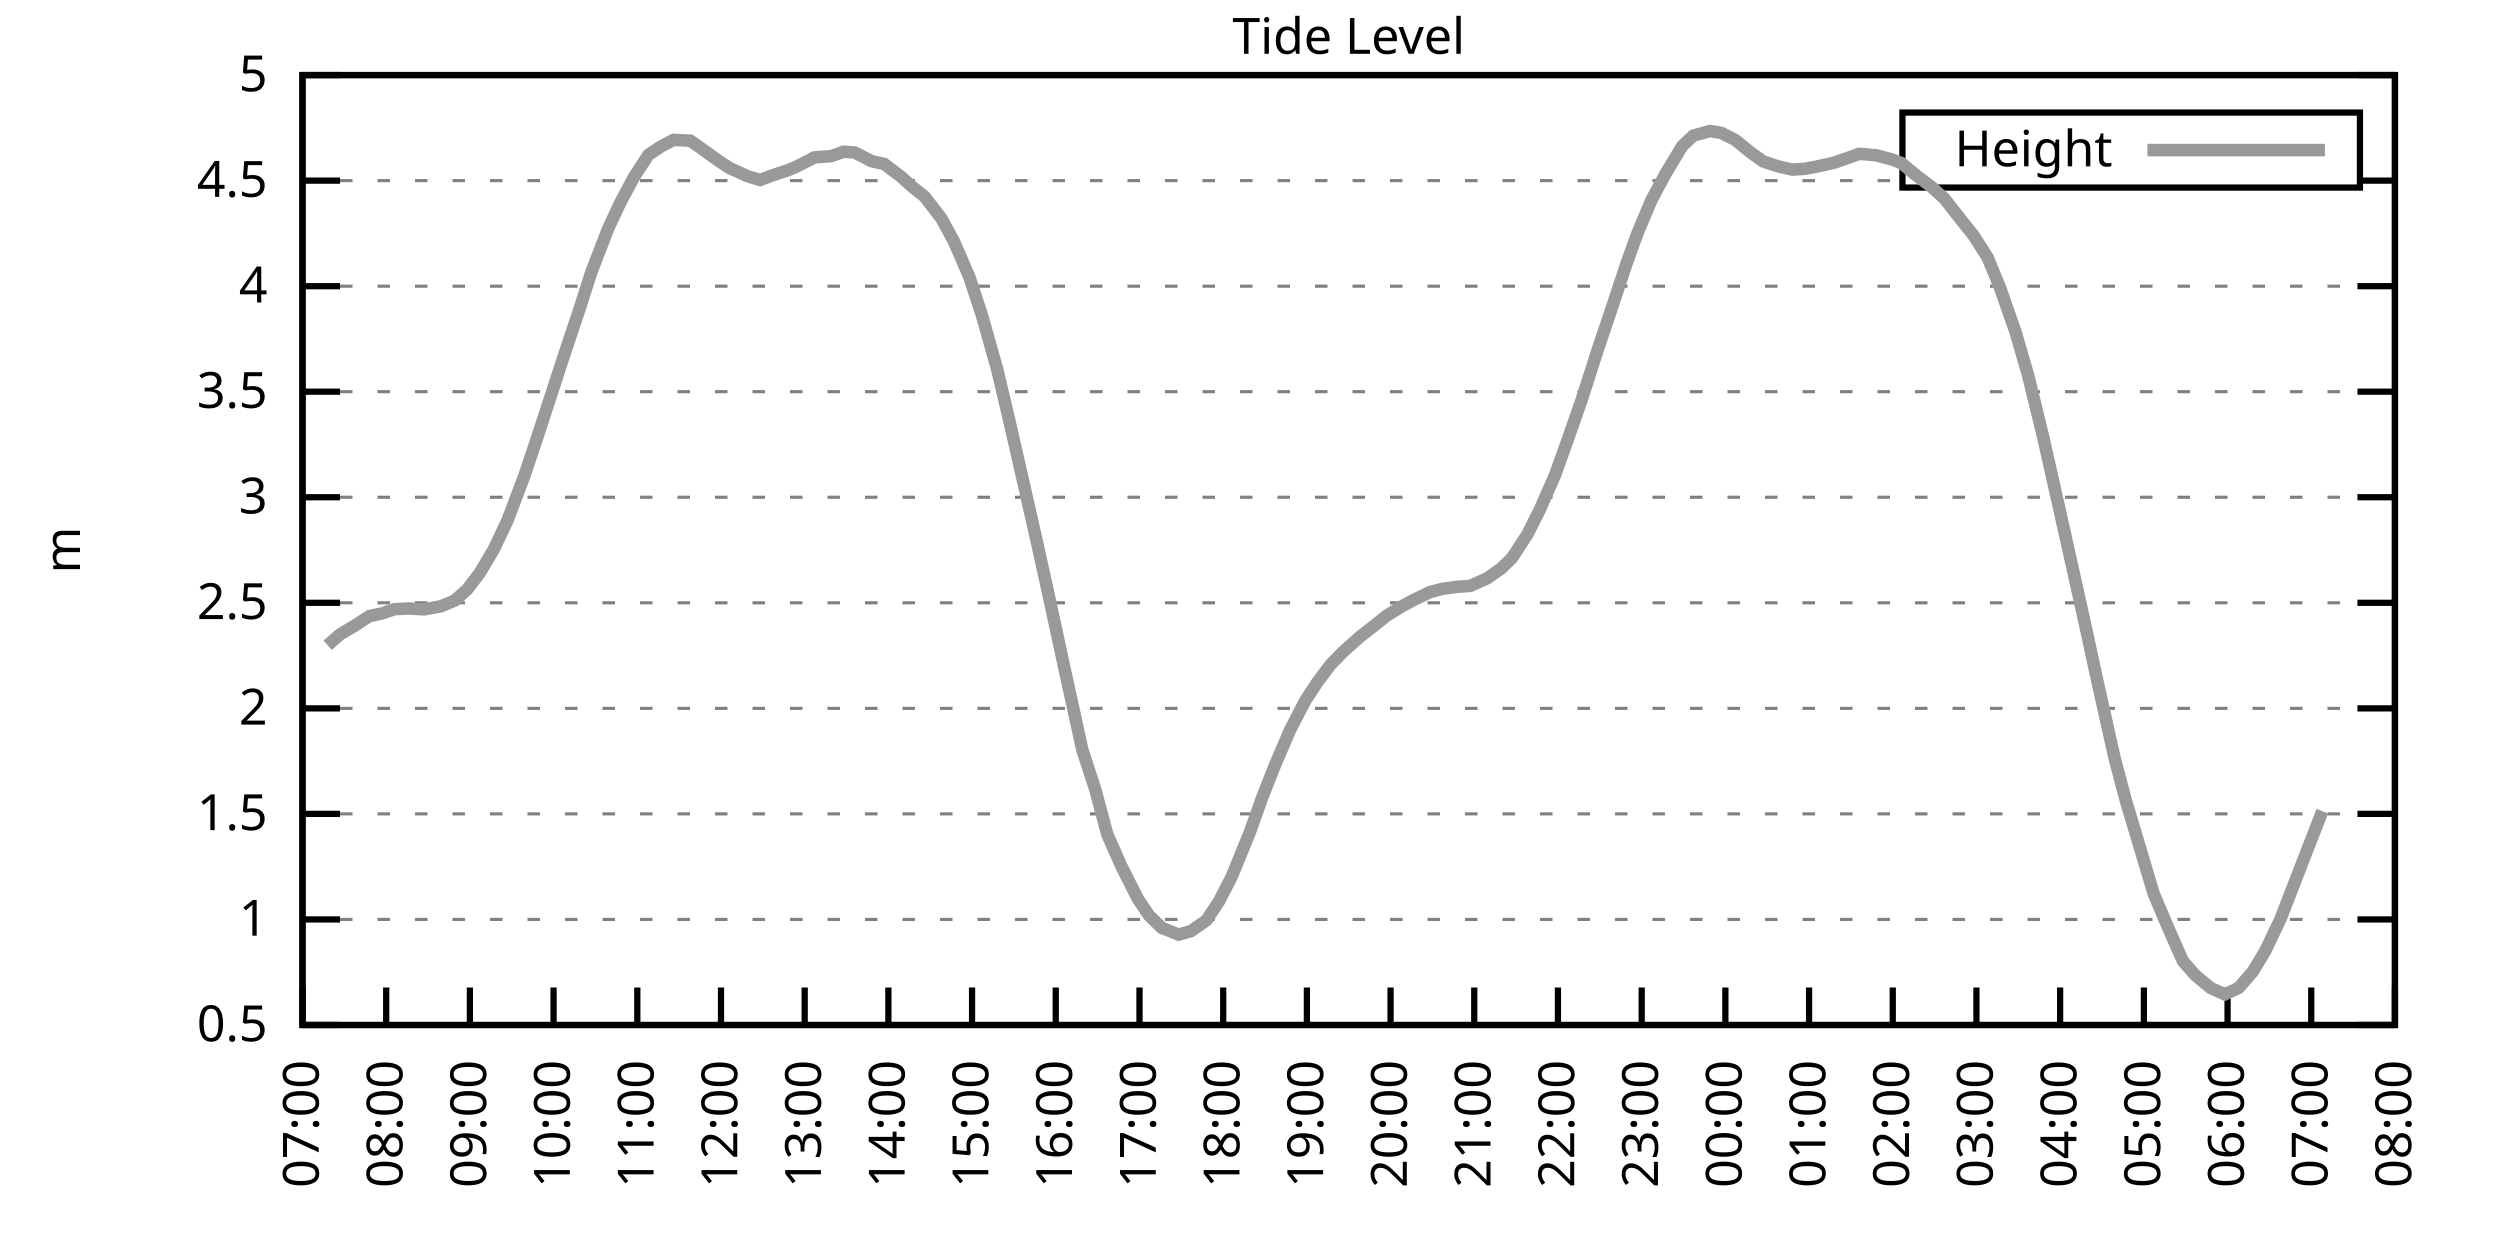
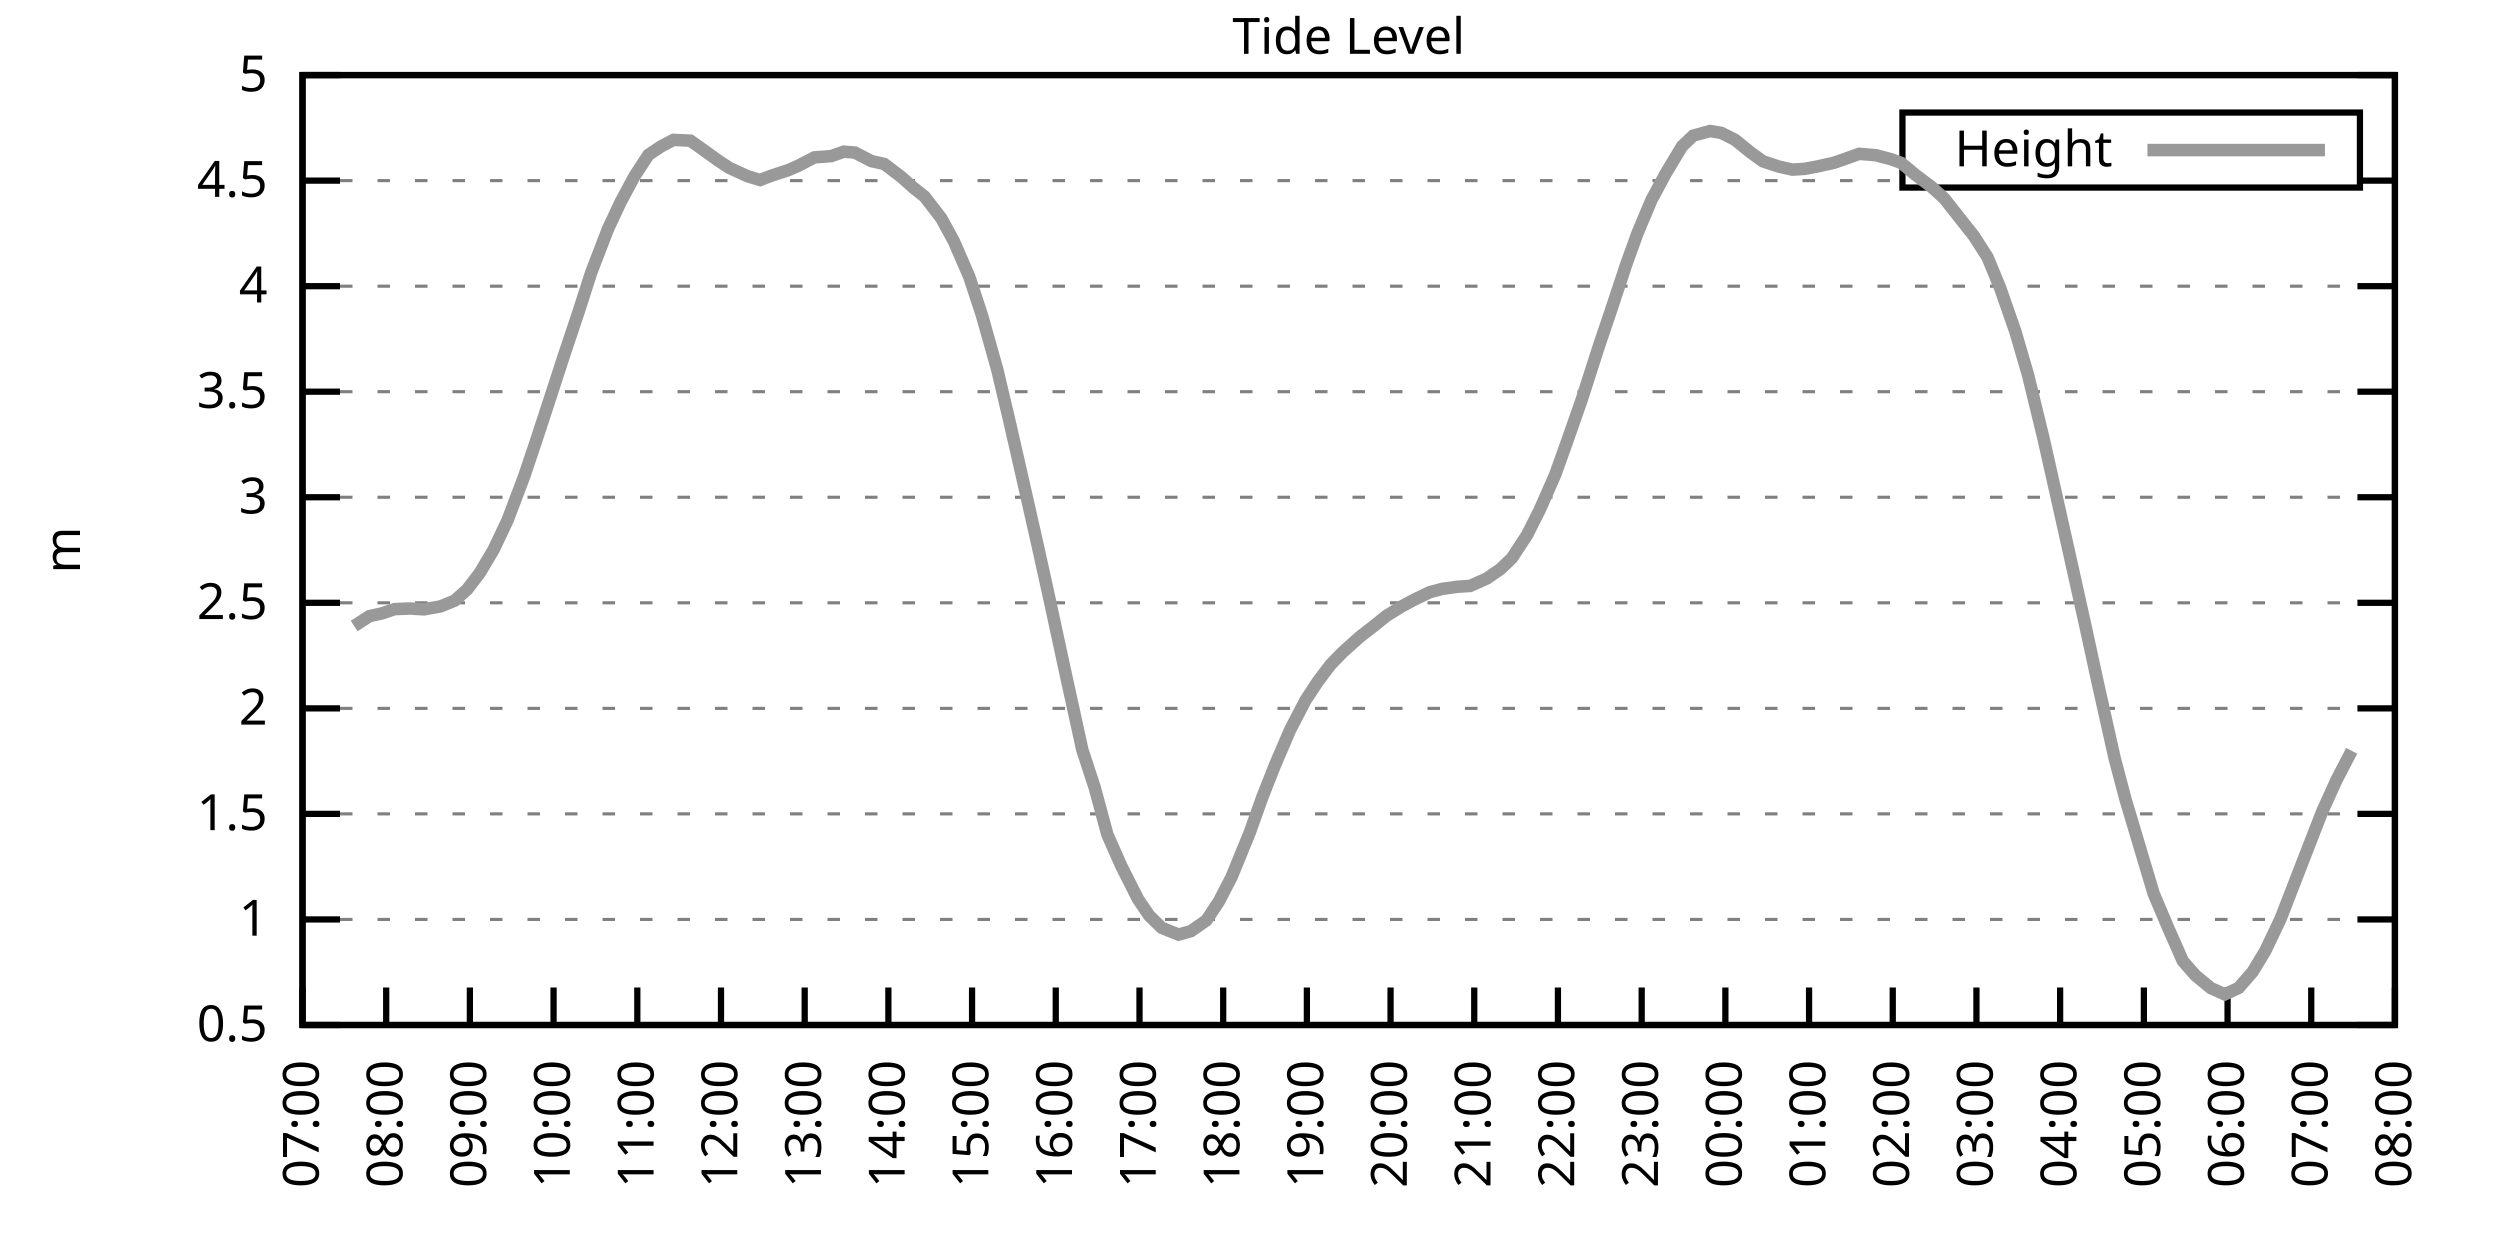
<svg xmlns="http://www.w3.org/2000/svg" xmlns:xlink="http://www.w3.org/1999/xlink" width="400" height="200" viewBox="0 0 400 200">
  <g id="gnuplot_canvas">
    <rect x="0" y="0" width="400" height="200" fill="none" />
    <defs>
      <circle id="gpDot" r="0.5" stroke-width="0.5" stroke="currentColor" />
      <path id="gpPt0" stroke-width="0.333" stroke="currentColor" d="M-1,0 h2 M0,-1 v2" />
      <path id="gpPt1" stroke-width="0.333" stroke="currentColor" d="M-1,-1 L1,1 M1,-1 L-1,1" />
      <path id="gpPt2" stroke-width="0.333" stroke="currentColor" d="M-1,0 L1,0 M0,-1 L0,1 M-1,-1 L1,1 M-1,1 L1,-1" />
      <rect id="gpPt3" stroke-width="0.333" stroke="currentColor" x="-1" y="-1" width="2" height="2" />
      <rect id="gpPt4" stroke-width="0.333" stroke="currentColor" fill="currentColor" x="-1" y="-1" width="2" height="2" />
      <circle id="gpPt5" stroke-width="0.333" stroke="currentColor" cx="0" cy="0" r="1" />
      <use xlink:href="#gpPt5" id="gpPt6" fill="currentColor" stroke="none" />
      <path id="gpPt7" stroke-width="0.333" stroke="currentColor" d="M0,-1.33 L-1.33,0.67 L1.33,0.67 z" />
      <use xlink:href="#gpPt7" id="gpPt8" fill="currentColor" stroke="none" />
      <use xlink:href="#gpPt7" id="gpPt9" stroke="currentColor" transform="rotate(180)" />
      <use xlink:href="#gpPt9" id="gpPt10" fill="currentColor" stroke="none" />
      <use xlink:href="#gpPt3" id="gpPt11" stroke="currentColor" transform="rotate(45)" />
      <use xlink:href="#gpPt11" id="gpPt12" fill="currentColor" stroke="none" />
      <path id="gpPt13" stroke-width="0.333" stroke="currentColor" d="M0,1.330 L1.265,0.411 L0.782,-1.067 L-0.782,-1.076 L-1.265,0.411 z" />
      <use xlink:href="#gpPt13" id="gpPt14" fill="currentColor" stroke="none" />
      <filter id="textbox" filterUnits="objectBoundingBox" x="0" y="0" height="1" width="1">
        <feFlood flood-color="white" flood-opacity="1" result="bgnd" />
        <feComposite in="SourceGraphic" in2="bgnd" operator="atop" />
      </filter>
      <filter id="greybox" filterUnits="objectBoundingBox" x="0" y="0" height="1" width="1">
        <feFlood flood-color="lightgrey" flood-opacity="1" result="grey" />
        <feComposite in="SourceGraphic" in2="grey" operator="atop" />
      </filter>
    </defs>
    <g fill="none" color="white" stroke="currentColor" stroke-width="1.00" stroke-linecap="butt" stroke-linejoin="miter">
</g>
    <g fill="none" color="black" stroke="currentColor" stroke-width="1.00" stroke-linecap="butt" stroke-linejoin="miter">
      <g stroke="none" shape-rendering="crispEdges">
        <polygon fill="rgb(255, 255, 255)" points="48.40,164.00 383.18,164.00 383.18,12.02 48.40,12.02 " />
      </g>
    </g>
    <g fill="none" color="black" stroke="currentColor" stroke-width="1.00" stroke-linecap="butt" stroke-linejoin="miter">
</g>
    <g fill="none" color="black" stroke="black" stroke-width="0.50" stroke-linecap="butt" stroke-linejoin="miter">
</g>
    <g fill="none" color="gray" stroke="currentColor" stroke-width="0.50" stroke-linecap="butt" stroke-linejoin="miter">
      <path stroke="gray" stroke-dasharray="2,4" class="gridline" d="M48.40,164.00 L383.19,164.00  " />
    </g>
    <g fill="none" color="gray" stroke="gray" stroke-width="1.00" stroke-linecap="butt" stroke-linejoin="miter">
</g>
    <g fill="none" color="black" stroke="currentColor" stroke-width="1.00" stroke-linecap="butt" stroke-linejoin="miter">
      <path stroke="black" d="M48.40,164.00 L54.40,164.00 M383.19,164.00 L377.19,164.00  " />
      <g transform="translate(42.80,166.60)" stroke="none" fill="black" font-family="Sans" font-size="8.00" text-anchor="end">
        <text>
          <tspan font-family="Sans"> 0.5</tspan>
        </text>
      </g>
    </g>
    <g fill="none" color="black" stroke="currentColor" stroke-width="1.00" stroke-linecap="butt" stroke-linejoin="miter">
</g>
    <g fill="none" color="black" stroke="black" stroke-width="0.50" stroke-linecap="butt" stroke-linejoin="miter">
</g>
    <g fill="none" color="gray" stroke="currentColor" stroke-width="0.50" stroke-linecap="butt" stroke-linejoin="miter">
      <path stroke="gray" stroke-dasharray="2,4" class="gridline" d="M48.40,147.11 L383.19,147.11  " />
    </g>
    <g fill="none" color="gray" stroke="gray" stroke-width="1.00" stroke-linecap="butt" stroke-linejoin="miter">
</g>
    <g fill="none" color="black" stroke="currentColor" stroke-width="1.00" stroke-linecap="butt" stroke-linejoin="miter">
      <path stroke="black" d="M48.40,147.11 L54.40,147.11 M383.19,147.11 L377.19,147.11  " />
      <g transform="translate(42.80,149.71)" stroke="none" fill="black" font-family="Sans" font-size="8.00" text-anchor="end">
        <text>
          <tspan font-family="Sans"> 1</tspan>
        </text>
      </g>
    </g>
    <g fill="none" color="black" stroke="currentColor" stroke-width="1.00" stroke-linecap="butt" stroke-linejoin="miter">
</g>
    <g fill="none" color="black" stroke="black" stroke-width="0.50" stroke-linecap="butt" stroke-linejoin="miter">
</g>
    <g fill="none" color="gray" stroke="currentColor" stroke-width="0.50" stroke-linecap="butt" stroke-linejoin="miter">
      <path stroke="gray" stroke-dasharray="2,4" class="gridline" d="M48.40,130.22 L383.19,130.22  " />
    </g>
    <g fill="none" color="gray" stroke="gray" stroke-width="1.00" stroke-linecap="butt" stroke-linejoin="miter">
</g>
    <g fill="none" color="black" stroke="currentColor" stroke-width="1.00" stroke-linecap="butt" stroke-linejoin="miter">
      <path stroke="black" d="M48.40,130.22 L54.40,130.22 M383.19,130.22 L377.19,130.22  " />
      <g transform="translate(42.80,132.82)" stroke="none" fill="black" font-family="Sans" font-size="8.00" text-anchor="end">
        <text>
          <tspan font-family="Sans"> 1.5</tspan>
        </text>
      </g>
    </g>
    <g fill="none" color="black" stroke="currentColor" stroke-width="1.00" stroke-linecap="butt" stroke-linejoin="miter">
</g>
    <g fill="none" color="black" stroke="black" stroke-width="0.50" stroke-linecap="butt" stroke-linejoin="miter">
</g>
    <g fill="none" color="gray" stroke="currentColor" stroke-width="0.50" stroke-linecap="butt" stroke-linejoin="miter">
      <path stroke="gray" stroke-dasharray="2,4" class="gridline" d="M48.40,113.34 L383.19,113.34  " />
    </g>
    <g fill="none" color="gray" stroke="gray" stroke-width="1.00" stroke-linecap="butt" stroke-linejoin="miter">
</g>
    <g fill="none" color="black" stroke="currentColor" stroke-width="1.00" stroke-linecap="butt" stroke-linejoin="miter">
      <path stroke="black" d="M48.40,113.34 L54.40,113.34 M383.19,113.34 L377.19,113.34  " />
      <g transform="translate(42.80,115.94)" stroke="none" fill="black" font-family="Sans" font-size="8.00" text-anchor="end">
        <text>
          <tspan font-family="Sans"> 2</tspan>
        </text>
      </g>
    </g>
    <g fill="none" color="black" stroke="currentColor" stroke-width="1.00" stroke-linecap="butt" stroke-linejoin="miter">
</g>
    <g fill="none" color="black" stroke="black" stroke-width="0.50" stroke-linecap="butt" stroke-linejoin="miter">
</g>
    <g fill="none" color="gray" stroke="currentColor" stroke-width="0.50" stroke-linecap="butt" stroke-linejoin="miter">
      <path stroke="gray" stroke-dasharray="2,4" class="gridline" d="M48.40,96.45 L383.19,96.45  " />
    </g>
    <g fill="none" color="gray" stroke="gray" stroke-width="1.00" stroke-linecap="butt" stroke-linejoin="miter">
</g>
    <g fill="none" color="black" stroke="currentColor" stroke-width="1.00" stroke-linecap="butt" stroke-linejoin="miter">
      <path stroke="black" d="M48.40,96.45 L54.40,96.45 M383.19,96.45 L377.19,96.45  " />
      <g transform="translate(42.80,99.05)" stroke="none" fill="black" font-family="Sans" font-size="8.00" text-anchor="end">
        <text>
          <tspan font-family="Sans"> 2.5</tspan>
        </text>
      </g>
    </g>
    <g fill="none" color="black" stroke="currentColor" stroke-width="1.00" stroke-linecap="butt" stroke-linejoin="miter">
</g>
    <g fill="none" color="black" stroke="black" stroke-width="0.50" stroke-linecap="butt" stroke-linejoin="miter">
</g>
    <g fill="none" color="gray" stroke="currentColor" stroke-width="0.50" stroke-linecap="butt" stroke-linejoin="miter">
      <path stroke="gray" stroke-dasharray="2,4" class="gridline" d="M48.40,79.56 L383.19,79.56  " />
    </g>
    <g fill="none" color="gray" stroke="gray" stroke-width="1.00" stroke-linecap="butt" stroke-linejoin="miter">
</g>
    <g fill="none" color="black" stroke="currentColor" stroke-width="1.00" stroke-linecap="butt" stroke-linejoin="miter">
      <path stroke="black" d="M48.40,79.56 L54.40,79.56 M383.19,79.56 L377.19,79.56  " />
      <g transform="translate(42.80,82.16)" stroke="none" fill="black" font-family="Sans" font-size="8.00" text-anchor="end">
        <text>
          <tspan font-family="Sans"> 3</tspan>
        </text>
      </g>
    </g>
    <g fill="none" color="black" stroke="currentColor" stroke-width="1.00" stroke-linecap="butt" stroke-linejoin="miter">
</g>
    <g fill="none" color="black" stroke="black" stroke-width="0.50" stroke-linecap="butt" stroke-linejoin="miter">
</g>
    <g fill="none" color="gray" stroke="currentColor" stroke-width="0.50" stroke-linecap="butt" stroke-linejoin="miter">
      <path stroke="gray" stroke-dasharray="2,4" class="gridline" d="M48.40,62.67 L383.19,62.67  " />
    </g>
    <g fill="none" color="gray" stroke="gray" stroke-width="1.00" stroke-linecap="butt" stroke-linejoin="miter">
</g>
    <g fill="none" color="black" stroke="currentColor" stroke-width="1.00" stroke-linecap="butt" stroke-linejoin="miter">
      <path stroke="black" d="M48.40,62.67 L54.40,62.67 M383.19,62.67 L377.19,62.67  " />
      <g transform="translate(42.80,65.27)" stroke="none" fill="black" font-family="Sans" font-size="8.00" text-anchor="end">
        <text>
          <tspan font-family="Sans"> 3.5</tspan>
        </text>
      </g>
    </g>
    <g fill="none" color="black" stroke="currentColor" stroke-width="1.00" stroke-linecap="butt" stroke-linejoin="miter">
</g>
    <g fill="none" color="black" stroke="black" stroke-width="0.50" stroke-linecap="butt" stroke-linejoin="miter">
</g>
    <g fill="none" color="gray" stroke="currentColor" stroke-width="0.50" stroke-linecap="butt" stroke-linejoin="miter">
      <path stroke="gray" stroke-dasharray="2,4" class="gridline" d="M48.40,45.79 L383.19,45.79  " />
    </g>
    <g fill="none" color="gray" stroke="gray" stroke-width="1.00" stroke-linecap="butt" stroke-linejoin="miter">
</g>
    <g fill="none" color="black" stroke="currentColor" stroke-width="1.00" stroke-linecap="butt" stroke-linejoin="miter">
      <path stroke="black" d="M48.40,45.79 L54.40,45.79 M383.19,45.79 L377.19,45.79  " />
      <g transform="translate(42.80,48.39)" stroke="none" fill="black" font-family="Sans" font-size="8.00" text-anchor="end">
        <text>
          <tspan font-family="Sans"> 4</tspan>
        </text>
      </g>
    </g>
    <g fill="none" color="black" stroke="currentColor" stroke-width="1.00" stroke-linecap="butt" stroke-linejoin="miter">
</g>
    <g fill="none" color="black" stroke="black" stroke-width="0.50" stroke-linecap="butt" stroke-linejoin="miter">
</g>
    <g fill="none" color="gray" stroke="currentColor" stroke-width="0.50" stroke-linecap="butt" stroke-linejoin="miter">
      <path stroke="gray" stroke-dasharray="2,4" class="gridline" d="M48.40,28.90 L304.39,28.90 M377.59,28.90 L383.19,28.90  " />
    </g>
    <g fill="none" color="gray" stroke="gray" stroke-width="1.00" stroke-linecap="butt" stroke-linejoin="miter">
</g>
    <g fill="none" color="black" stroke="currentColor" stroke-width="1.00" stroke-linecap="butt" stroke-linejoin="miter">
      <path stroke="black" d="M48.40,28.90 L54.40,28.90 M383.19,28.90 L377.19,28.90  " />
      <g transform="translate(42.80,31.50)" stroke="none" fill="black" font-family="Sans" font-size="8.00" text-anchor="end">
        <text>
          <tspan font-family="Sans"> 4.5</tspan>
        </text>
      </g>
    </g>
    <g fill="none" color="black" stroke="currentColor" stroke-width="1.00" stroke-linecap="butt" stroke-linejoin="miter">
</g>
    <g fill="none" color="black" stroke="black" stroke-width="0.50" stroke-linecap="butt" stroke-linejoin="miter">
</g>
    <g fill="none" color="gray" stroke="currentColor" stroke-width="0.50" stroke-linecap="butt" stroke-linejoin="miter">
      <path stroke="gray" stroke-dasharray="2,4" class="gridline" d="M48.40,12.01 L383.19,12.01  " />
    </g>
    <g fill="none" color="gray" stroke="gray" stroke-width="1.00" stroke-linecap="butt" stroke-linejoin="miter">
</g>
    <g fill="none" color="black" stroke="currentColor" stroke-width="1.00" stroke-linecap="butt" stroke-linejoin="miter">
      <path stroke="black" d="M48.40,12.01 L54.40,12.01 M383.19,12.01 L377.19,12.01  " />
      <g transform="translate(42.80,14.61)" stroke="none" fill="black" font-family="Sans" font-size="8.00" text-anchor="end">
        <text>
          <tspan font-family="Sans"> 5</tspan>
        </text>
      </g>
    </g>
    <g fill="none" color="black" stroke="currentColor" stroke-width="1.00" stroke-linecap="butt" stroke-linejoin="miter">
      <path stroke="black" d="M48.40,164.00 L48.40,158.00  " />
      <g transform="translate(51.00,169.60) rotate(270.00)" stroke="none" fill="black" font-family="Sans" font-size="8.00" text-anchor="end">
        <text>
          <tspan font-family="Sans">07:00</tspan>
        </text>
      </g>
    </g>
    <g fill="none" color="black" stroke="currentColor" stroke-width="1.00" stroke-linecap="butt" stroke-linejoin="miter">
      <path stroke="black" d="M61.79,164.00 L61.79,158.00  " />
      <g transform="translate(64.39,169.60) rotate(270.00)" stroke="none" fill="black" font-family="Sans" font-size="8.00" text-anchor="end">
        <text>
          <tspan font-family="Sans">08:00</tspan>
        </text>
      </g>
    </g>
    <g fill="none" color="black" stroke="currentColor" stroke-width="1.00" stroke-linecap="butt" stroke-linejoin="miter">
      <path stroke="black" d="M75.18,164.00 L75.18,158.00  " />
      <g transform="translate(77.78,169.60) rotate(270.00)" stroke="none" fill="black" font-family="Sans" font-size="8.00" text-anchor="end">
        <text>
          <tspan font-family="Sans">09:00</tspan>
        </text>
      </g>
    </g>
    <g fill="none" color="black" stroke="currentColor" stroke-width="1.00" stroke-linecap="butt" stroke-linejoin="miter">
      <path stroke="black" d="M88.57,164.00 L88.57,158.00  " />
      <g transform="translate(91.17,169.60) rotate(270.00)" stroke="none" fill="black" font-family="Sans" font-size="8.00" text-anchor="end">
        <text>
          <tspan font-family="Sans">10:00</tspan>
        </text>
      </g>
    </g>
    <g fill="none" color="black" stroke="currentColor" stroke-width="1.00" stroke-linecap="butt" stroke-linejoin="miter">
      <path stroke="black" d="M101.97,164.00 L101.97,158.00  " />
      <g transform="translate(104.57,169.60) rotate(270.00)" stroke="none" fill="black" font-family="Sans" font-size="8.00" text-anchor="end">
        <text>
          <tspan font-family="Sans">11:00</tspan>
        </text>
      </g>
    </g>
    <g fill="none" color="black" stroke="currentColor" stroke-width="1.00" stroke-linecap="butt" stroke-linejoin="miter">
      <path stroke="black" d="M115.36,164.00 L115.36,158.00  " />
      <g transform="translate(117.96,169.60) rotate(270.00)" stroke="none" fill="black" font-family="Sans" font-size="8.00" text-anchor="end">
        <text>
          <tspan font-family="Sans">12:00</tspan>
        </text>
      </g>
    </g>
    <g fill="none" color="black" stroke="currentColor" stroke-width="1.00" stroke-linecap="butt" stroke-linejoin="miter">
      <path stroke="black" d="M128.75,164.00 L128.75,158.00  " />
      <g transform="translate(131.35,169.60) rotate(270.00)" stroke="none" fill="black" font-family="Sans" font-size="8.00" text-anchor="end">
        <text>
          <tspan font-family="Sans">13:00</tspan>
        </text>
      </g>
    </g>
    <g fill="none" color="black" stroke="currentColor" stroke-width="1.00" stroke-linecap="butt" stroke-linejoin="miter">
      <path stroke="black" d="M142.14,164.00 L142.14,158.00  " />
      <g transform="translate(144.74,169.60) rotate(270.00)" stroke="none" fill="black" font-family="Sans" font-size="8.00" text-anchor="end">
        <text>
          <tspan font-family="Sans">14:00</tspan>
        </text>
      </g>
    </g>
    <g fill="none" color="black" stroke="currentColor" stroke-width="1.00" stroke-linecap="butt" stroke-linejoin="miter">
      <path stroke="black" d="M155.53,164.00 L155.53,158.00  " />
      <g transform="translate(158.13,169.60) rotate(270.00)" stroke="none" fill="black" font-family="Sans" font-size="8.00" text-anchor="end">
        <text>
          <tspan font-family="Sans">15:00</tspan>
        </text>
      </g>
    </g>
    <g fill="none" color="black" stroke="currentColor" stroke-width="1.00" stroke-linecap="butt" stroke-linejoin="miter">
      <path stroke="black" d="M168.92,164.00 L168.92,158.00  " />
      <g transform="translate(171.52,169.60) rotate(270.00)" stroke="none" fill="black" font-family="Sans" font-size="8.00" text-anchor="end">
        <text>
          <tspan font-family="Sans">16:00</tspan>
        </text>
      </g>
    </g>
    <g fill="none" color="black" stroke="currentColor" stroke-width="1.00" stroke-linecap="butt" stroke-linejoin="miter">
      <path stroke="black" d="M182.32,164.00 L182.32,158.00  " />
      <g transform="translate(184.92,169.60) rotate(270.00)" stroke="none" fill="black" font-family="Sans" font-size="8.00" text-anchor="end">
        <text>
          <tspan font-family="Sans">17:00</tspan>
        </text>
      </g>
    </g>
    <g fill="none" color="black" stroke="currentColor" stroke-width="1.00" stroke-linecap="butt" stroke-linejoin="miter">
      <path stroke="black" d="M195.71,164.00 L195.71,158.00  " />
      <g transform="translate(198.31,169.60) rotate(270.00)" stroke="none" fill="black" font-family="Sans" font-size="8.00" text-anchor="end">
        <text>
          <tspan font-family="Sans">18:00</tspan>
        </text>
      </g>
    </g>
    <g fill="none" color="black" stroke="currentColor" stroke-width="1.00" stroke-linecap="butt" stroke-linejoin="miter">
      <path stroke="black" d="M209.10,164.00 L209.10,158.00  " />
      <g transform="translate(211.70,169.60) rotate(270.00)" stroke="none" fill="black" font-family="Sans" font-size="8.00" text-anchor="end">
        <text>
          <tspan font-family="Sans">19:00</tspan>
        </text>
      </g>
    </g>
    <g fill="none" color="black" stroke="currentColor" stroke-width="1.00" stroke-linecap="butt" stroke-linejoin="miter">
      <path stroke="black" d="M222.49,164.00 L222.49,158.00  " />
      <g transform="translate(225.09,169.60) rotate(270.00)" stroke="none" fill="black" font-family="Sans" font-size="8.00" text-anchor="end">
        <text>
          <tspan font-family="Sans">20:00</tspan>
        </text>
      </g>
    </g>
    <g fill="none" color="black" stroke="currentColor" stroke-width="1.00" stroke-linecap="butt" stroke-linejoin="miter">
      <path stroke="black" d="M235.88,164.00 L235.88,158.00  " />
      <g transform="translate(238.48,169.60) rotate(270.00)" stroke="none" fill="black" font-family="Sans" font-size="8.00" text-anchor="end">
        <text>
          <tspan font-family="Sans">21:00</tspan>
        </text>
      </g>
    </g>
    <g fill="none" color="black" stroke="currentColor" stroke-width="1.00" stroke-linecap="butt" stroke-linejoin="miter">
      <path stroke="black" d="M249.27,164.00 L249.27,158.00  " />
      <g transform="translate(251.87,169.60) rotate(270.00)" stroke="none" fill="black" font-family="Sans" font-size="8.00" text-anchor="end">
        <text>
          <tspan font-family="Sans">22:00</tspan>
        </text>
      </g>
    </g>
    <g fill="none" color="black" stroke="currentColor" stroke-width="1.00" stroke-linecap="butt" stroke-linejoin="miter">
      <path stroke="black" d="M262.67,164.00 L262.67,158.00  " />
      <g transform="translate(265.27,169.60) rotate(270.00)" stroke="none" fill="black" font-family="Sans" font-size="8.00" text-anchor="end">
        <text>
          <tspan font-family="Sans">23:00</tspan>
        </text>
      </g>
    </g>
    <g fill="none" color="black" stroke="currentColor" stroke-width="1.00" stroke-linecap="butt" stroke-linejoin="miter">
      <path stroke="black" d="M276.06,164.00 L276.06,158.00  " />
      <g transform="translate(278.66,169.60) rotate(270.00)" stroke="none" fill="black" font-family="Sans" font-size="8.00" text-anchor="end">
        <text>
          <tspan font-family="Sans">00:00</tspan>
        </text>
      </g>
    </g>
    <g fill="none" color="black" stroke="currentColor" stroke-width="1.00" stroke-linecap="butt" stroke-linejoin="miter">
      <path stroke="black" d="M289.45,164.00 L289.45,158.00  " />
      <g transform="translate(292.05,169.60) rotate(270.00)" stroke="none" fill="black" font-family="Sans" font-size="8.00" text-anchor="end">
        <text>
          <tspan font-family="Sans">01:00</tspan>
        </text>
      </g>
    </g>
    <g fill="none" color="black" stroke="currentColor" stroke-width="1.00" stroke-linecap="butt" stroke-linejoin="miter">
      <path stroke="black" d="M302.84,164.00 L302.84,158.00  " />
      <g transform="translate(305.44,169.60) rotate(270.00)" stroke="none" fill="black" font-family="Sans" font-size="8.00" text-anchor="end">
        <text>
          <tspan font-family="Sans">02:00</tspan>
        </text>
      </g>
    </g>
    <g fill="none" color="black" stroke="currentColor" stroke-width="1.00" stroke-linecap="butt" stroke-linejoin="miter">
      <path stroke="black" d="M316.23,164.00 L316.23,158.00  " />
      <g transform="translate(318.83,169.60) rotate(270.00)" stroke="none" fill="black" font-family="Sans" font-size="8.00" text-anchor="end">
        <text>
          <tspan font-family="Sans">03:00</tspan>
        </text>
      </g>
    </g>
    <g fill="none" color="black" stroke="currentColor" stroke-width="1.00" stroke-linecap="butt" stroke-linejoin="miter">
      <path stroke="black" d="M329.62,164.00 L329.62,158.00  " />
      <g transform="translate(332.22,169.60) rotate(270.00)" stroke="none" fill="black" font-family="Sans" font-size="8.00" text-anchor="end">
        <text>
          <tspan font-family="Sans">04:00</tspan>
        </text>
      </g>
    </g>
    <g fill="none" color="black" stroke="currentColor" stroke-width="1.00" stroke-linecap="butt" stroke-linejoin="miter">
      <path stroke="black" d="M343.02,164.00 L343.02,158.00  " />
      <g transform="translate(345.62,169.60) rotate(270.00)" stroke="none" fill="black" font-family="Sans" font-size="8.00" text-anchor="end">
        <text>
          <tspan font-family="Sans">05:00</tspan>
        </text>
      </g>
    </g>
    <g fill="none" color="black" stroke="currentColor" stroke-width="1.00" stroke-linecap="butt" stroke-linejoin="miter">
      <path stroke="black" d="M356.41,164.00 L356.41,158.00  " />
      <g transform="translate(359.01,169.60) rotate(270.00)" stroke="none" fill="black" font-family="Sans" font-size="8.00" text-anchor="end">
        <text>
          <tspan font-family="Sans">06:00</tspan>
        </text>
      </g>
    </g>
    <g fill="none" color="black" stroke="currentColor" stroke-width="1.00" stroke-linecap="butt" stroke-linejoin="miter">
      <path stroke="black" d="M369.80,164.00 L369.80,158.00  " />
      <g transform="translate(372.40,169.60) rotate(270.00)" stroke="none" fill="black" font-family="Sans" font-size="8.00" text-anchor="end">
        <text>
          <tspan font-family="Sans">07:00</tspan>
        </text>
      </g>
    </g>
    <g fill="none" color="black" stroke="currentColor" stroke-width="1.00" stroke-linecap="butt" stroke-linejoin="miter">
      <path stroke="black" d="M383.19,164.00 L383.19,158.00  " />
      <g transform="translate(385.79,169.60) rotate(270.00)" stroke="none" fill="black" font-family="Sans" font-size="8.00" text-anchor="end">
        <text>
          <tspan font-family="Sans">08:00</tspan>
        </text>
      </g>
    </g>
    <g fill="none" color="black" stroke="currentColor" stroke-width="1.00" stroke-linecap="butt" stroke-linejoin="miter">
</g>
    <g fill="none" color="black" stroke="currentColor" stroke-width="1.00" stroke-linecap="butt" stroke-linejoin="miter">
      <path stroke="black" d="M48.40,12.01 L48.40,164.00 L383.19,164.00 L383.19,12.01 L48.40,12.01 Z  " />
    </g>
    <g fill="none" color="black" stroke="currentColor" stroke-width="1.00" stroke-linecap="butt" stroke-linejoin="miter">
</g>
    <g fill="none" color="black" stroke="currentColor" stroke-width="1.00" stroke-linecap="butt" stroke-linejoin="miter">
      <path stroke="black" d="M304.39,30.01 L304.39,18.01 L377.59,18.01 L377.59,30.01 L304.39,30.01 Z  " />
    </g>
    <g id="Tide_level_plot_1">
      <g fill="none" color="white" stroke="black" stroke-width="2.00" stroke-linecap="butt" stroke-linejoin="miter">
</g>
      <g fill="none" color="black" stroke="currentColor" stroke-width="2.00" stroke-linecap="butt" stroke-linejoin="miter">
        <g transform="translate(337.99,26.61)" stroke="none" fill="black" font-family="Sans" font-size="8.00" text-anchor="end">
          <text>
            <tspan font-family="Sans">Height</tspan>
          </text>
        </g>
      </g>
      <g fill="none" color="black" stroke="currentColor" stroke-width="2.00" stroke-linecap="butt" stroke-linejoin="miter">
-         <path stroke="rgb(153, 153, 153)" d="M343.59,24.01 L371.99,24.01 M52.42,103.24 L54.43,101.48 L56.66,100.16 L59.11,98.58 L61.12,98.14 L63.13,97.46   L65.59,97.36 L67.82,97.50 L70.50,97.02 L72.73,96.11 L74.74,94.32 L76.75,91.69 L78.98,87.94 L81.21,83.24   L83.89,76.15 L85.90,70.17 L88.13,63.35 L90.14,57.17 L92.59,49.84 L94.60,43.59 L97.28,36.63 L99.29,32.34   L101.52,28.19 L103.75,24.78 L105.76,23.43 L107.77,22.38 L110.45,22.51 L112.23,23.76 L114.91,25.69 L116.70,26.87   L119.60,28.19 L121.61,28.80 L123.39,28.12 L126.07,27.24 L127.63,26.57 L130.31,25.18 L132.99,24.98 L135.00,24.27   L136.78,24.41 L139.46,25.79 L141.47,26.23 L144.15,28.26 L146.16,30.05 L147.94,31.46 L150.62,34.94 L152.63,38.63   L155.09,44.30 L157.10,50.41 L159.55,59.09 L161.56,67.60 L164.01,78.35 L166.02,87.23 L168.03,96.35 L170.26,106.68   L173.17,119.96 L175.17,126.07 L177.18,133.53 L179.41,138.57 L182.09,143.87 L183.88,146.50 L185.89,148.46 L188.57,149.54   L190.57,148.97 L193.03,147.25 L195.04,144.21 L197.05,140.32 L199.95,133.23 L201.96,127.59 L203.97,122.49 L206.42,116.78   L208.88,112.05 L210.88,109.01 L212.89,106.35 L214.90,104.28 L217.58,101.89 L219.81,100.16 L221.82,98.54 L224.28,97.02   L226.29,95.94 L228.74,94.76 L230.75,94.22 L233.20,93.88 L235.21,93.75 L237.89,92.56 L240.12,91.01 L241.91,89.29   L244.36,85.54 L246.37,81.55 L248.83,75.95 L250.84,70.34 L253.07,63.96 L255.75,55.61 L257.53,50.35 L260.21,42.27   L262.00,37.31 L264.23,32.01 L266.46,27.85 L269.14,23.39 L270.92,21.70 L273.60,20.96 L275.39,21.26 L277.62,22.38   L280.07,24.37 L282.08,25.82 L284.54,26.63 L286.77,27.14 L288.78,27.01 L290.79,26.63 L293.47,26.03 L295.70,25.25   L297.48,24.61 L300.16,24.84 L302.62,25.49 L304.18,26.06 L306.41,27.92 L309.09,29.94 L311.10,31.77 L313.78,35.18   L315.79,37.71 L318.02,41.19 L320.03,46.09 L322.48,53.11 L324.49,60.01 L326.95,70.10 L328.95,78.99 L331.63,90.98   L333.64,100.03 L335.65,109.28 L338.33,121.27 L340.11,128.00 L344.58,142.96 L346.81,148.23 L349.26,153.77 L351.27,156.06   L353.73,158.09 L355.96,159.10 L358.19,158.06 L360.42,155.49 L362.43,152.18 L364.89,147.01 L369.58,134.92 L371.58,129.79    " />
+         <path stroke="rgb(153, 153, 153)" d="M343.59,24.01 L371.99,24.01 M56.66,100.16 L59.11,98.58 L61.12,98.14 L63.13,97.46 L65.59,97.36 L67.82,97.50   L70.50,97.02 L72.73,96.11 L74.74,94.32 L76.75,91.69 L78.98,87.94 L81.21,83.24 L83.89,76.15 L85.90,70.17   L88.13,63.35 L90.14,57.17 L92.59,49.84 L94.60,43.59 L97.28,36.63 L99.29,32.34 L101.52,28.19 L103.75,24.78   L105.76,23.43 L107.77,22.38 L110.45,22.51 L112.23,23.76 L114.91,25.69 L116.70,26.87 L119.60,28.19 L121.61,28.80   L123.39,28.12 L126.07,27.24 L127.63,26.57 L130.31,25.18 L132.99,24.98 L135.00,24.27 L136.78,24.41 L139.46,25.79   L141.47,26.23 L144.15,28.26 L146.16,30.05 L147.94,31.46 L150.62,34.94 L152.63,38.63 L155.09,44.30 L157.10,50.41   L159.55,59.09 L161.56,67.60 L164.01,78.35 L166.02,87.23 L168.03,96.35 L170.26,106.68 L173.17,119.96 L175.17,126.07   L177.18,133.53 L179.41,138.57 L182.09,143.87 L183.88,146.50 L185.89,148.46 L188.57,149.54 L190.57,148.97 L193.03,147.25   L195.04,144.21 L197.05,140.32 L199.95,133.23 L201.96,127.59 L203.97,122.49 L206.42,116.78 L208.88,112.05 L210.88,109.01   L212.89,106.35 L214.90,104.28 L217.58,101.89 L219.81,100.16 L221.82,98.54 L224.28,97.02 L226.29,95.94 L228.74,94.76   L230.75,94.22 L233.20,93.88 L235.21,93.75 L237.89,92.56 L240.12,91.01 L241.91,89.29 L244.36,85.54 L246.37,81.55   L248.83,75.95 L250.84,70.34 L253.07,63.96 L255.75,55.61 L257.53,50.35 L260.21,42.27 L262.00,37.31 L264.23,32.01   L266.46,27.85 L269.14,23.39 L270.92,21.70 L273.60,20.96 L275.39,21.26 L277.62,22.38 L280.07,24.37 L282.08,25.82   L284.54,26.63 L286.77,27.14 L288.78,27.01 L290.79,26.63 L293.47,26.03 L295.70,25.25 L297.48,24.61 L300.16,24.84   L302.62,25.49 L304.18,26.06 L306.41,27.92 L309.09,29.94 L311.10,31.77 L313.78,35.18 L315.79,37.71 L318.02,41.19   L320.03,46.09 L322.48,53.11 L324.49,60.01 L326.95,70.10 L328.95,78.99 L331.63,90.98 L333.64,100.03 L335.65,109.28   L338.33,121.27 L340.11,128.00 L344.58,142.96 L346.81,148.23 L349.26,153.77 L351.27,156.06 L353.73,158.09 L355.96,159.10   L358.19,158.06 L360.42,155.49 L362.43,152.18 L364.89,147.01 L369.58,134.92 L371.58,129.79 L373.82,124.85 L376.27,120.13    " />
      </g>
    </g>
    <g fill="none" color="black" stroke="currentColor" stroke-width="2.00" stroke-linecap="butt" stroke-linejoin="miter">
</g>
    <g fill="none" color="black" stroke="black" stroke-width="1.00" stroke-linecap="butt" stroke-linejoin="miter">
</g>
    <g fill="none" color="black" stroke="currentColor" stroke-width="1.00" stroke-linecap="butt" stroke-linejoin="miter">
      <path stroke="black" d="M48.40,12.01 L48.40,164.00 L383.19,164.00 L383.19,12.01 L48.40,12.01 Z  " />
      <g transform="translate(12.80,88.01) rotate(270.00)" stroke="none" fill="black" font-family="Sans" font-size="8.00" text-anchor="middle">
        <text>
          <tspan font-family="Sans">m</tspan>
        </text>
      </g>
    </g>
    <g fill="none" color="black" stroke="currentColor" stroke-width="1.00" stroke-linecap="butt" stroke-linejoin="miter">
</g>
    <g fill="none" color="black" stroke="currentColor" stroke-width="1.00" stroke-linecap="butt" stroke-linejoin="miter">
      <g transform="translate(215.79,8.61)" stroke="none" fill="black" font-family="Sans" font-size="8.00" text-anchor="middle">
        <text>
          <tspan font-family="Sans">Tide Level</tspan>
        </text>
      </g>
    </g>
    <g fill="none" color="black" stroke="currentColor" stroke-width="1.00" stroke-linecap="butt" stroke-linejoin="miter">
</g>
  </g>
</svg>
